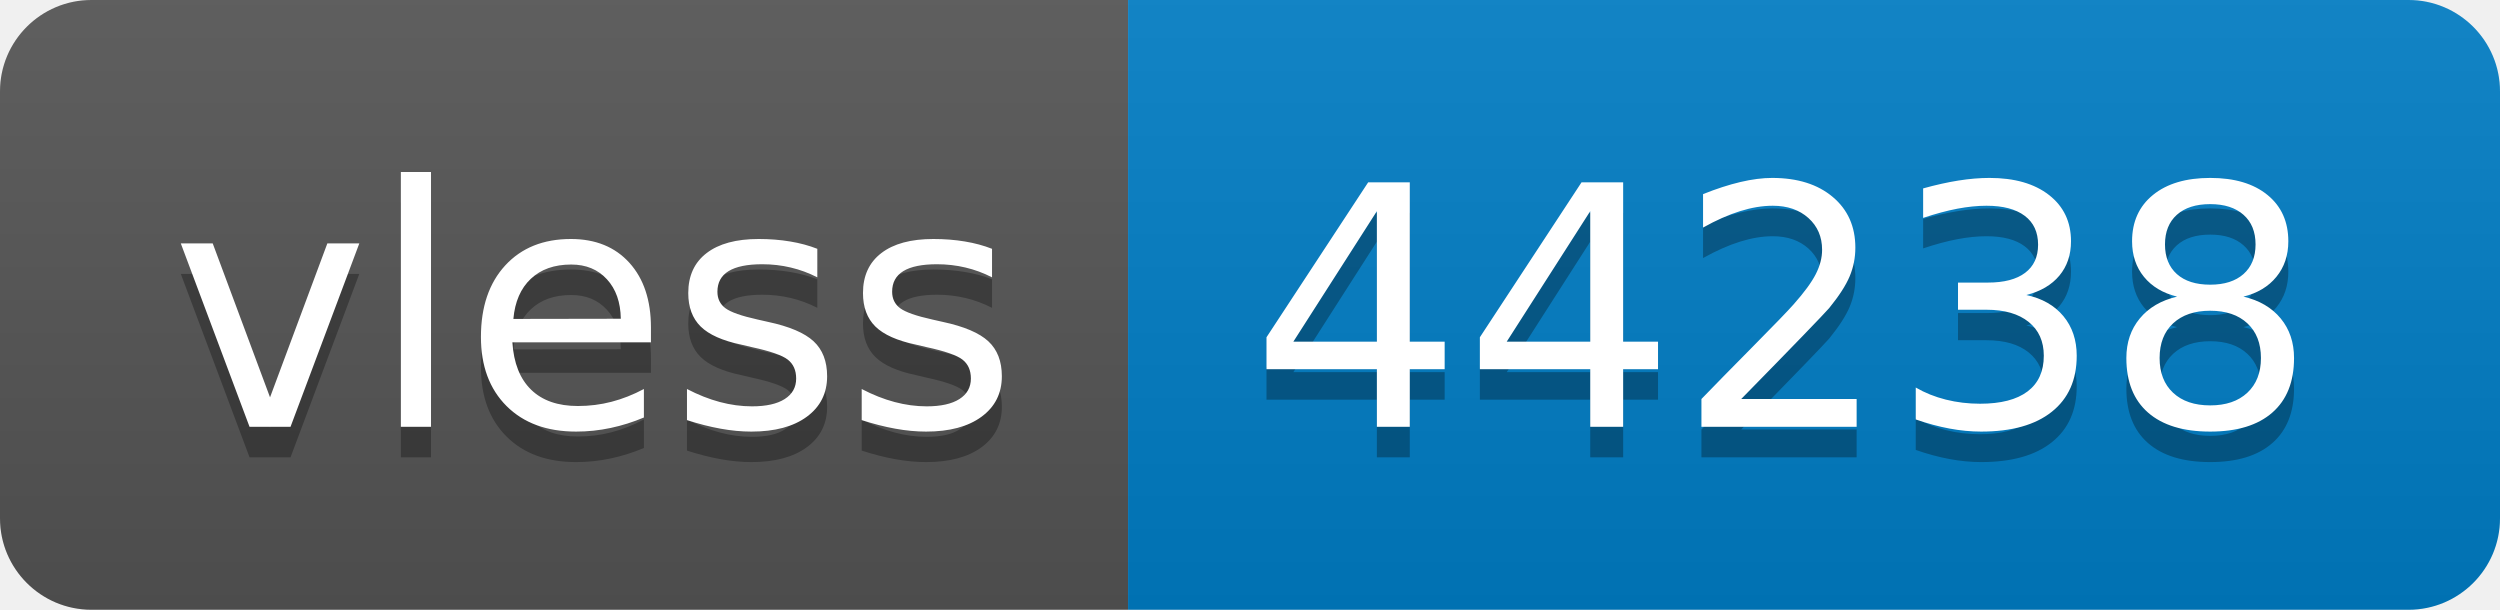
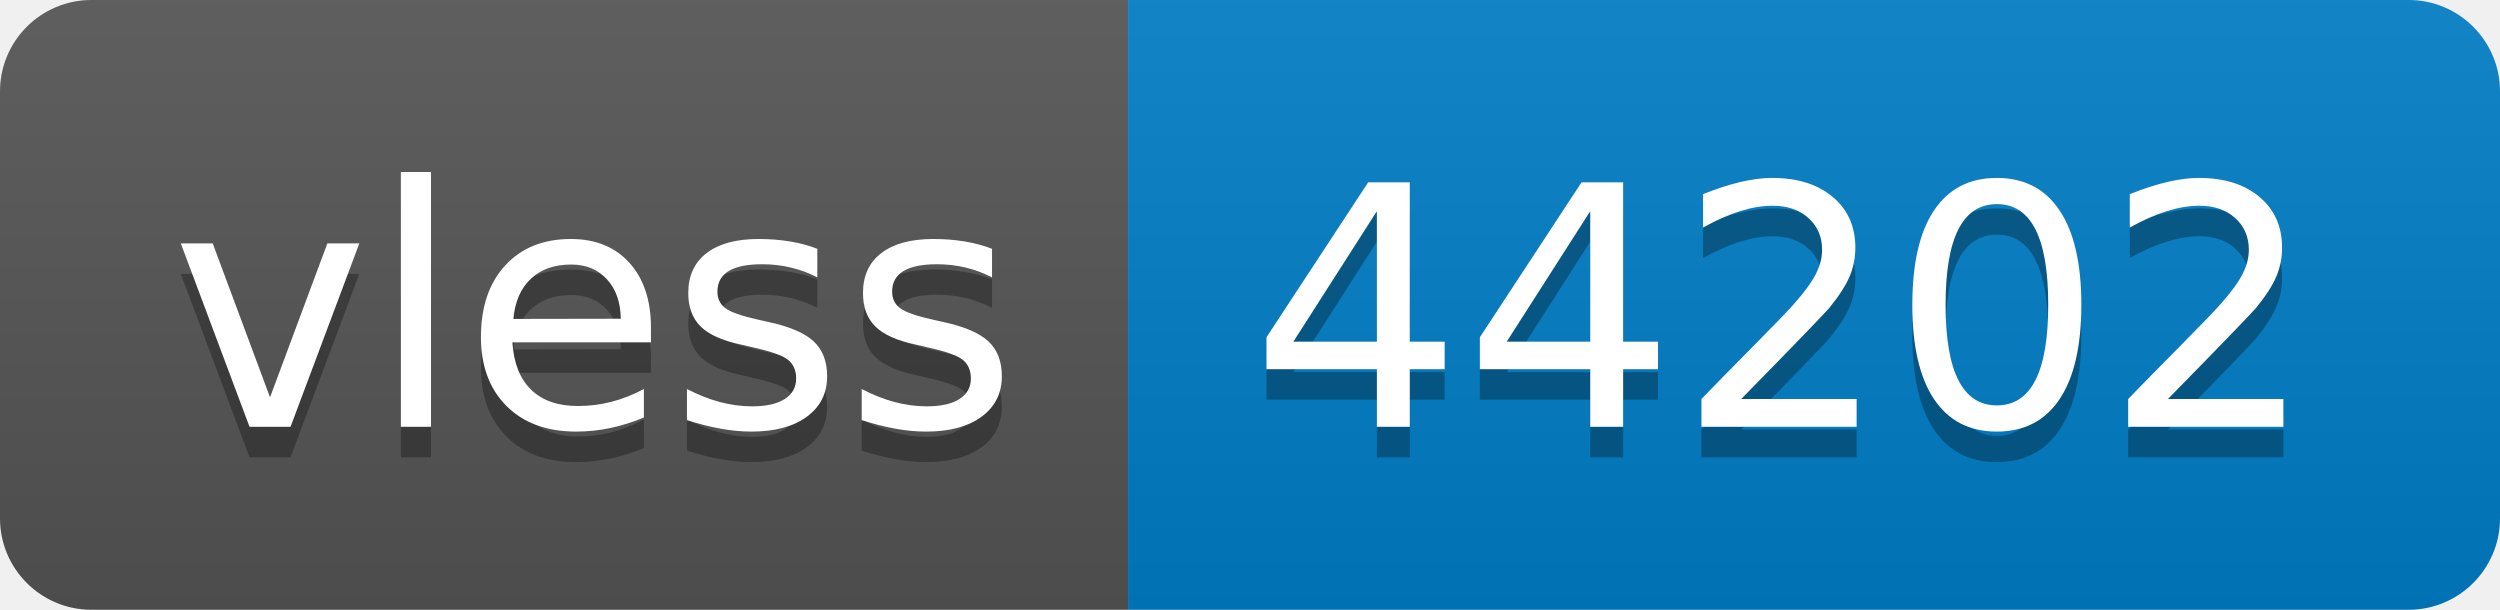
- <svg xmlns="http://www.w3.org/2000/svg" width="82" height="20" role="img" aria-label="vless: 44238">
+ <svg xmlns="http://www.w3.org/2000/svg" width="82" height="20" role="img" aria-label="vless: 44202">
  <linearGradient id="s" x2="0" y2="100%">
    <stop offset="0" stop-color="#bbb" stop-opacity=".1" />
    <stop offset="1" stop-opacity=".1" />
  </linearGradient>
  <clipPath id="r">
    <rect width="82" height="20" rx="3" fill="#fff" />
  </clipPath>
  <g clip-path="url(#r)">
    <rect width="37" height="20" fill="#555" />
    <rect x="37" width="45" height="20" fill="#007ec6" />
    <rect width="82" height="20" fill="url(#s)" />
  </g>
  <g fill="#fff" text-anchor="middle" font-family="Verdana,Geneva,DejaVu Sans,sans-serif" text-rendering="geometricPrecision" font-size="110">
    <text aria-hidden="true" x="195" y="150" fill="#010101" fill-opacity=".3" transform="scale(.1)" textLength="270">vless</text>
    <text x="195" y="140" transform="scale(.1)" fill="#fff" textLength="270">vless</text>
-     <text aria-hidden="true" x="585" y="150" fill="#010101" fill-opacity=".3" transform="scale(.1)" textLength="350">44238</text>
-     <text x="585" y="140" transform="scale(.1)" fill="#fff" textLength="350">44238</text>
+     <text aria-hidden="true" x="585" y="150" fill="#010101" fill-opacity=".3" transform="scale(.1)" textLength="350">44202</text>
+     <text x="585" y="140" transform="scale(.1)" fill="#fff" textLength="350">44202</text>
  </g>
</svg>
